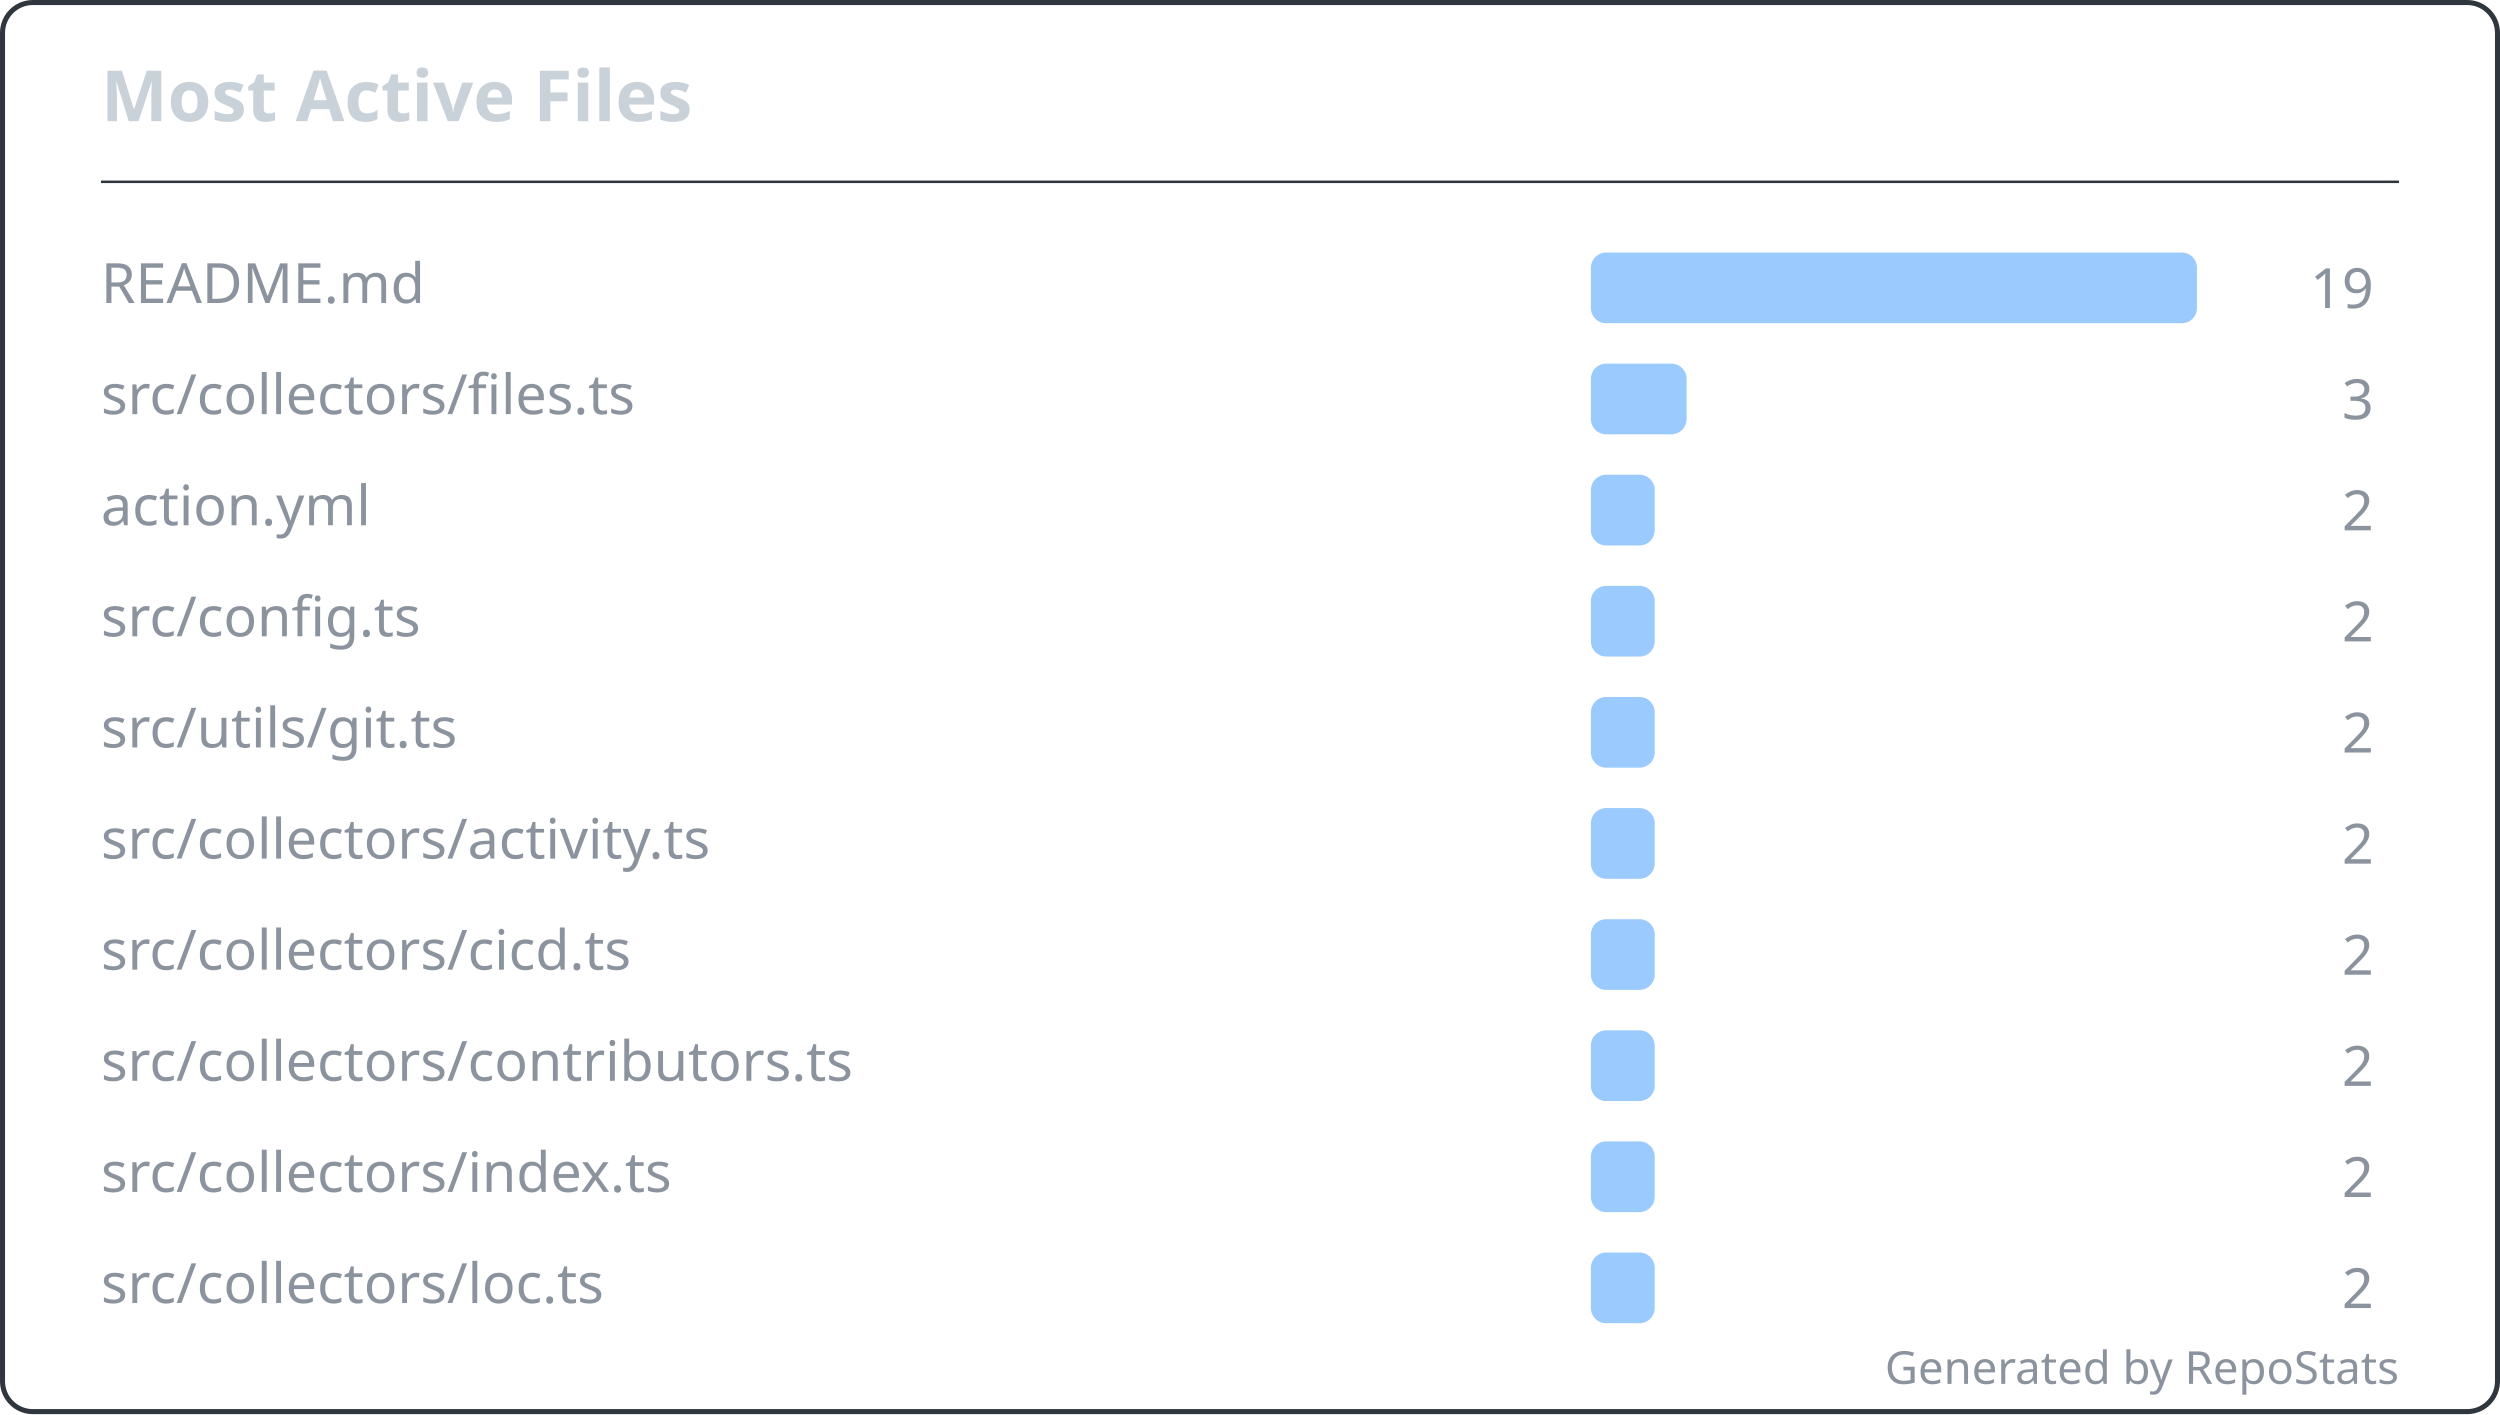
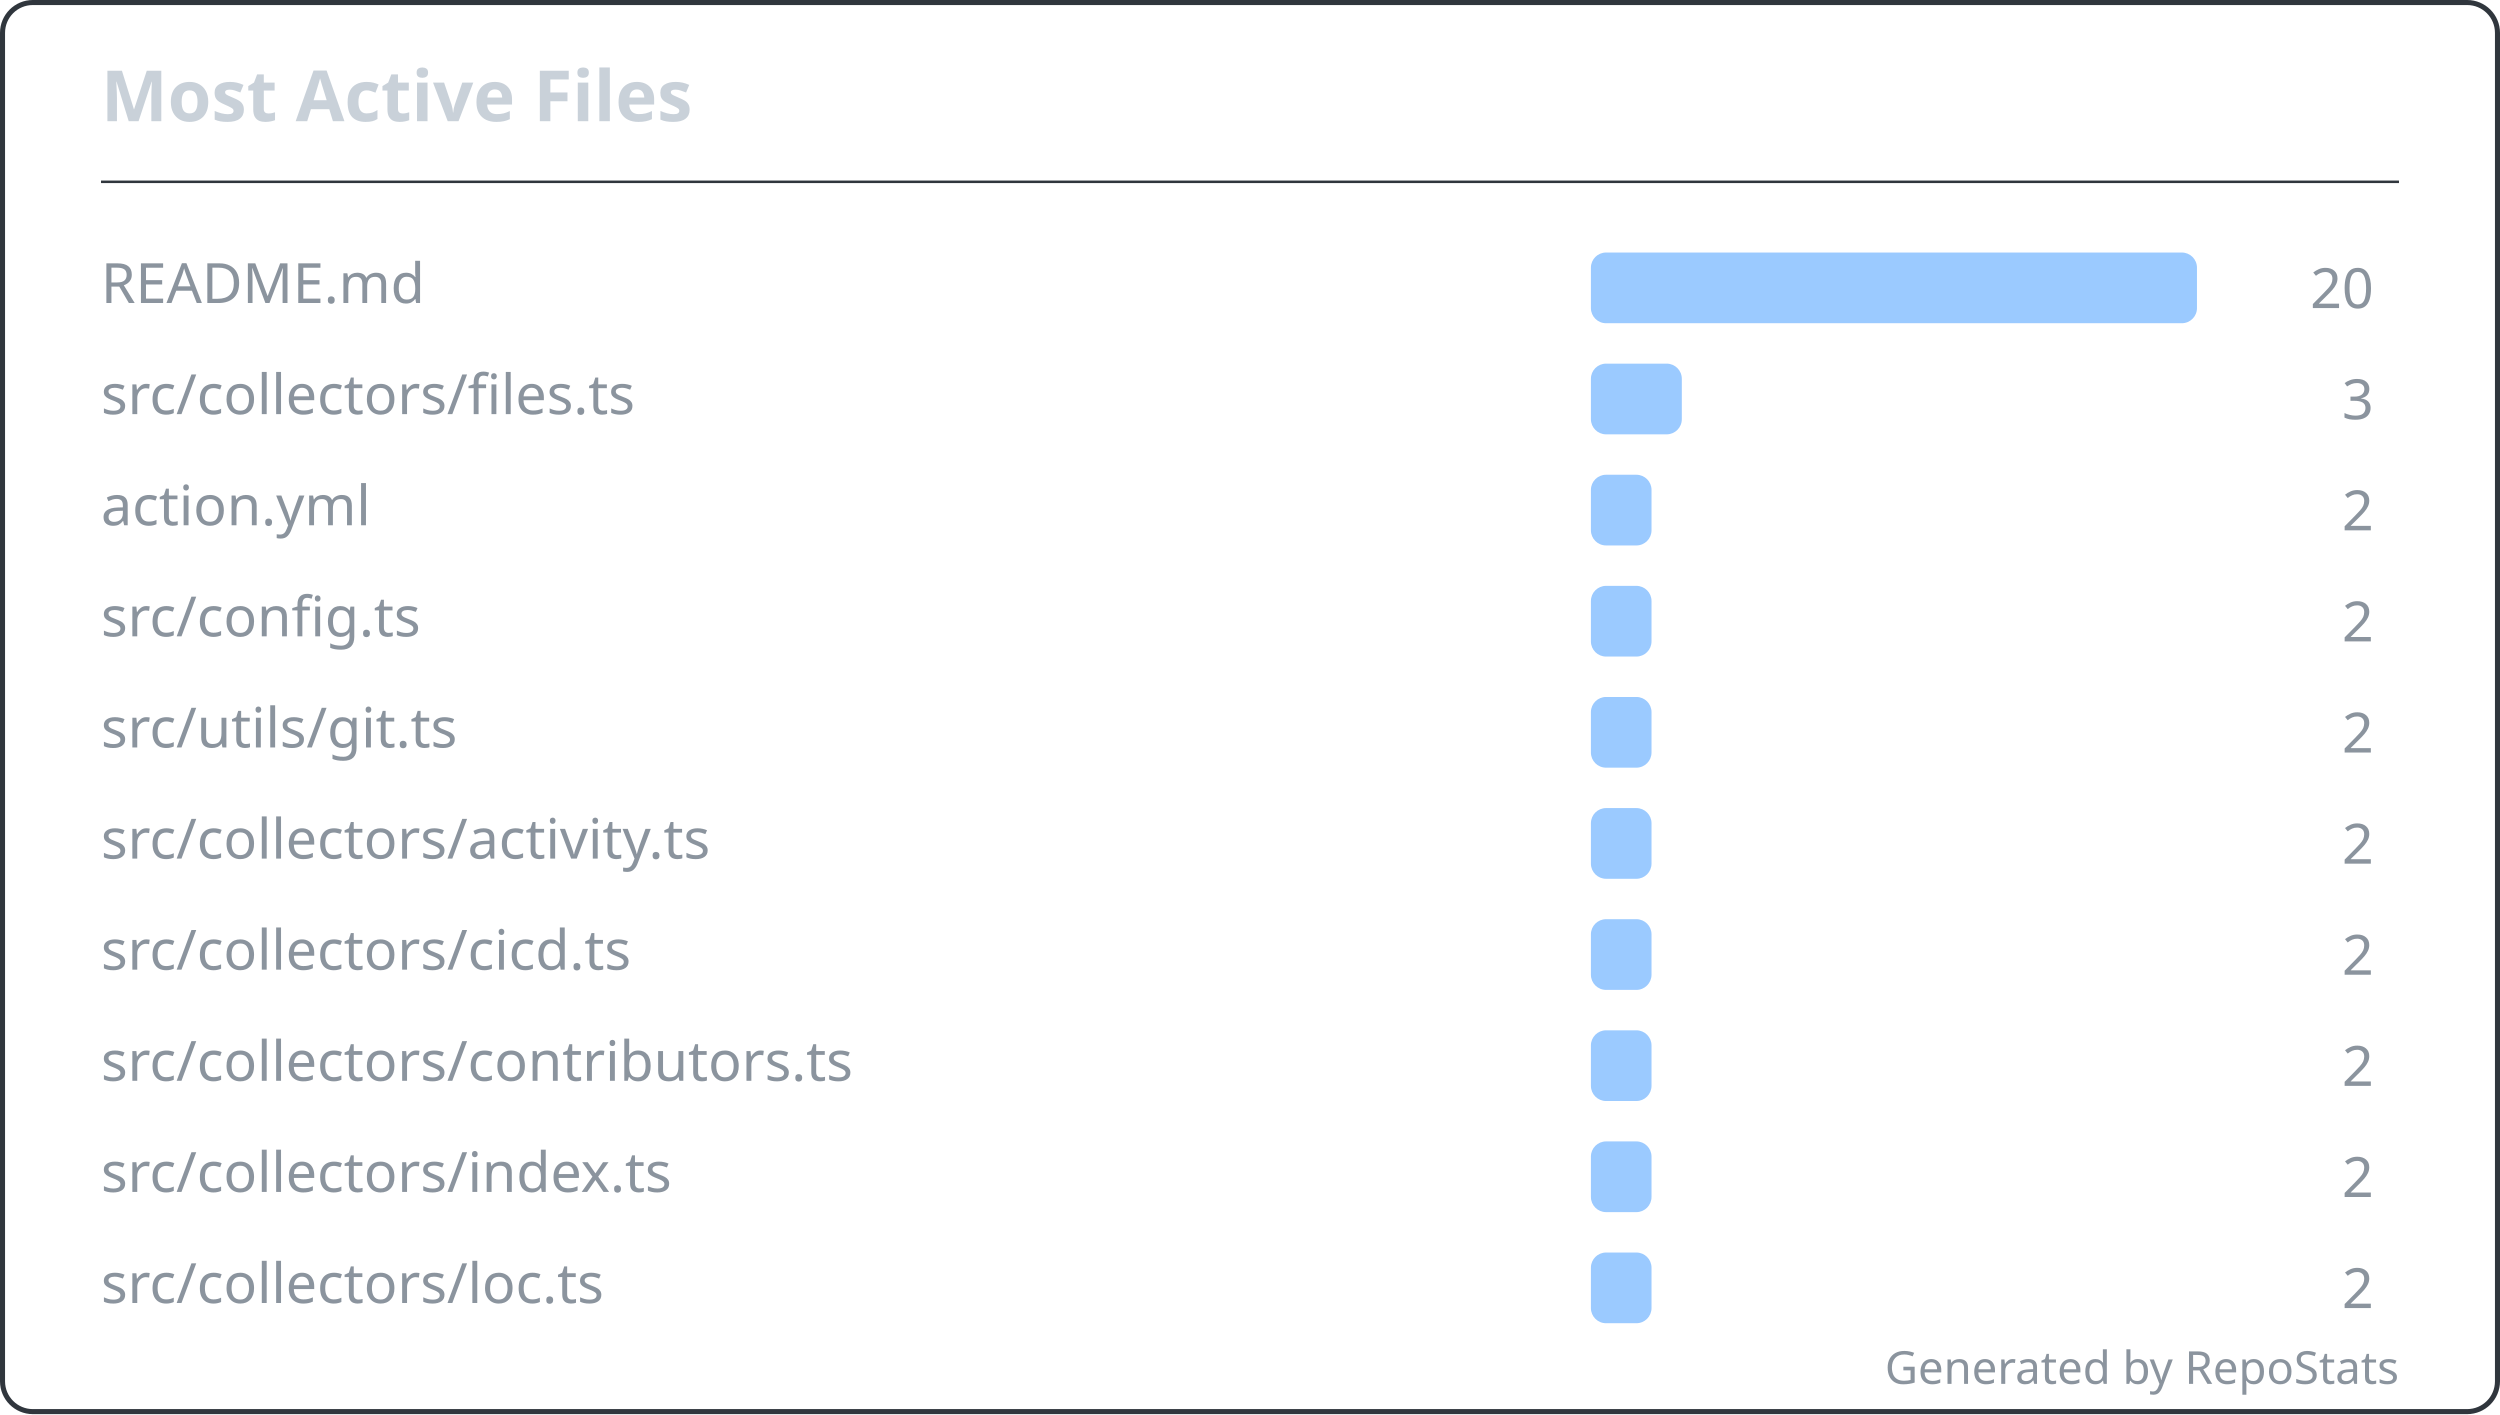
<svg xmlns="http://www.w3.org/2000/svg" width="495" height="280" viewBox="0 0 495 280" fill="none" role="img" aria-labelledby="repostats-most-active-files">
  <style>
    .card-bg { fill: #0d1117; }
    .card-border { stroke: #30363d; stroke-width: 1; fill: none; }
    .card-title { font: 600 14px 'Segoe UI', Ubuntu, 'Helvetica Neue', sans-serif; fill: #c9d1d9; }
    .card-text { font: 400 12px 'Segoe UI', Ubuntu, 'Helvetica Neue', sans-serif; fill: #c9d1d9; }
    .card-text-secondary { font: 400 11px 'Segoe UI', Ubuntu, 'Helvetica Neue', sans-serif; fill: #8b949e; }
    .card-accent { fill: #58a6ff; }
    .card-footer { font: 400 9px 'Segoe UI', Ubuntu, 'Helvetica Neue', sans-serif; fill: #8b949e; }
  </style>
  <rect class="card-bg card-border" x="0.5" y="0.5" width="494" height="279" rx="6" />
  <g transform="translate(20, 24)">
    <text class="card-title" x="0" y="0">Most Active Files</text>
  </g>
  <line x1="20" y1="36" x2="475" y2="36" stroke="#30363d" stroke-width="0.5" />
  <g transform="translate(20, 48)">
    <g transform="translate(0, 0)">
      <text class="card-text-secondary" x="0" y="12" font-size="11">README.md</text>
      <rect x="295" y="2" width="120" height="14" rx="3" fill="#58a6ff" opacity="0.6" />
-       <text class="card-text-secondary" x="450" y="13" text-anchor="end" font-size="11">19</text>
+       <text class="card-text-secondary" x="450" y="13" text-anchor="end" font-size="11">20</text>
    </g>
    <g transform="translate(0, 22)">
      <text class="card-text-secondary" x="0" y="12" font-size="11">src/collectors/files.ts</text>
-       <rect x="295" y="2" width="18.947" height="14" rx="3" fill="#58a6ff" opacity="0.6" />
+       <rect x="295" y="2" width="18" height="14" rx="3" fill="#58a6ff" opacity="0.6" />
      <text class="card-text-secondary" x="450" y="13" text-anchor="end" font-size="11">3</text>
    </g>
    <g transform="translate(0, 44)">
      <text class="card-text-secondary" x="0" y="12" font-size="11">action.yml</text>
-       <rect x="295" y="2" width="12.632" height="14" rx="3" fill="#58a6ff" opacity="0.6" />
+       <rect x="295" y="2" width="12" height="14" rx="3" fill="#58a6ff" opacity="0.6" />
      <text class="card-text-secondary" x="450" y="13" text-anchor="end" font-size="11">2</text>
    </g>
    <g transform="translate(0, 66)">
      <text class="card-text-secondary" x="0" y="12" font-size="11">src/config.ts</text>
-       <rect x="295" y="2" width="12.632" height="14" rx="3" fill="#58a6ff" opacity="0.6" />
+       <rect x="295" y="2" width="12" height="14" rx="3" fill="#58a6ff" opacity="0.6" />
      <text class="card-text-secondary" x="450" y="13" text-anchor="end" font-size="11">2</text>
    </g>
    <g transform="translate(0, 88)">
      <text class="card-text-secondary" x="0" y="12" font-size="11">src/utils/git.ts</text>
-       <rect x="295" y="2" width="12.632" height="14" rx="3" fill="#58a6ff" opacity="0.6" />
+       <rect x="295" y="2" width="12" height="14" rx="3" fill="#58a6ff" opacity="0.6" />
      <text class="card-text-secondary" x="450" y="13" text-anchor="end" font-size="11">2</text>
    </g>
    <g transform="translate(0, 110)">
      <text class="card-text-secondary" x="0" y="12" font-size="11">src/collectors/activity.ts</text>
-       <rect x="295" y="2" width="12.632" height="14" rx="3" fill="#58a6ff" opacity="0.6" />
+       <rect x="295" y="2" width="12" height="14" rx="3" fill="#58a6ff" opacity="0.6" />
      <text class="card-text-secondary" x="450" y="13" text-anchor="end" font-size="11">2</text>
    </g>
    <g transform="translate(0, 132)">
      <text class="card-text-secondary" x="0" y="12" font-size="11">src/collectors/cicd.ts</text>
-       <rect x="295" y="2" width="12.632" height="14" rx="3" fill="#58a6ff" opacity="0.6" />
+       <rect x="295" y="2" width="12" height="14" rx="3" fill="#58a6ff" opacity="0.6" />
      <text class="card-text-secondary" x="450" y="13" text-anchor="end" font-size="11">2</text>
    </g>
    <g transform="translate(0, 154)">
      <text class="card-text-secondary" x="0" y="12" font-size="11">src/collectors/contributors.ts</text>
-       <rect x="295" y="2" width="12.632" height="14" rx="3" fill="#58a6ff" opacity="0.6" />
+       <rect x="295" y="2" width="12" height="14" rx="3" fill="#58a6ff" opacity="0.6" />
      <text class="card-text-secondary" x="450" y="13" text-anchor="end" font-size="11">2</text>
    </g>
    <g transform="translate(0, 176)">
      <text class="card-text-secondary" x="0" y="12" font-size="11">src/collectors/index.ts</text>
-       <rect x="295" y="2" width="12.632" height="14" rx="3" fill="#58a6ff" opacity="0.6" />
+       <rect x="295" y="2" width="12" height="14" rx="3" fill="#58a6ff" opacity="0.6" />
      <text class="card-text-secondary" x="450" y="13" text-anchor="end" font-size="11">2</text>
    </g>
    <g transform="translate(0, 198)">
      <text class="card-text-secondary" x="0" y="12" font-size="11">src/collectors/loc.ts</text>
-       <rect x="295" y="2" width="12.632" height="14" rx="3" fill="#58a6ff" opacity="0.6" />
+       <rect x="295" y="2" width="12" height="14" rx="3" fill="#58a6ff" opacity="0.6" />
      <text class="card-text-secondary" x="450" y="13" text-anchor="end" font-size="11">2</text>
    </g>
  </g>
  <text class="card-footer" x="475" y="274" text-anchor="end">Generated by RepoStats</text>
</svg>
